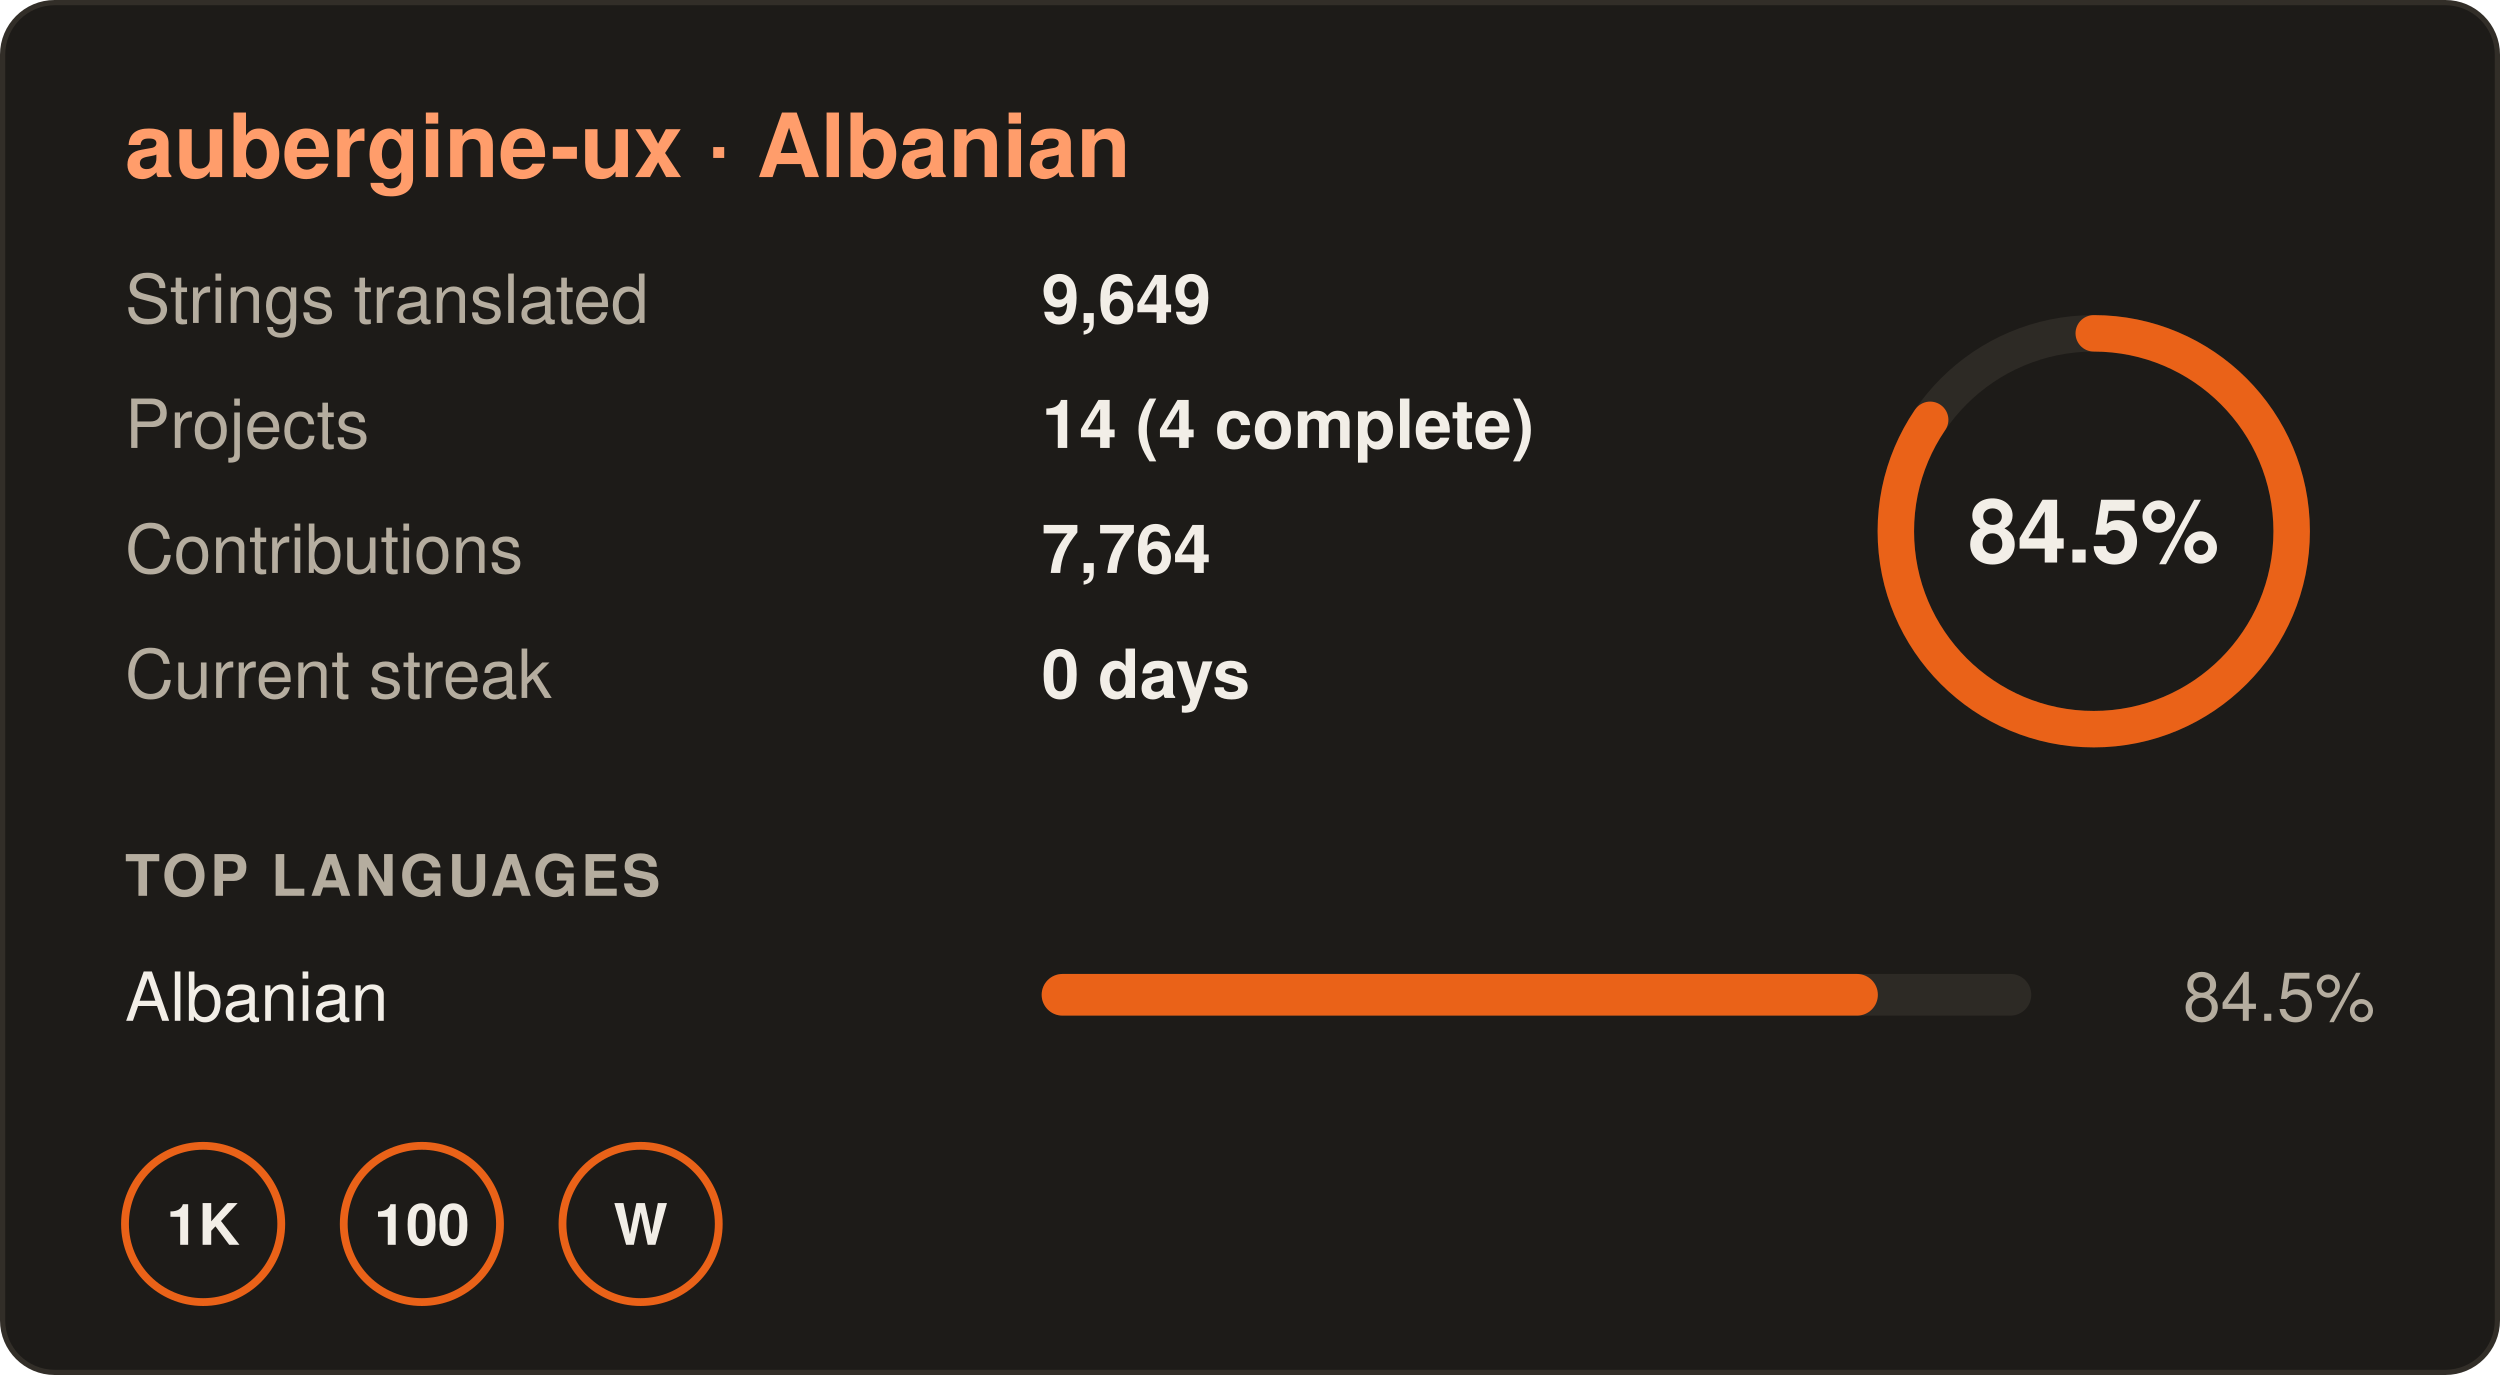
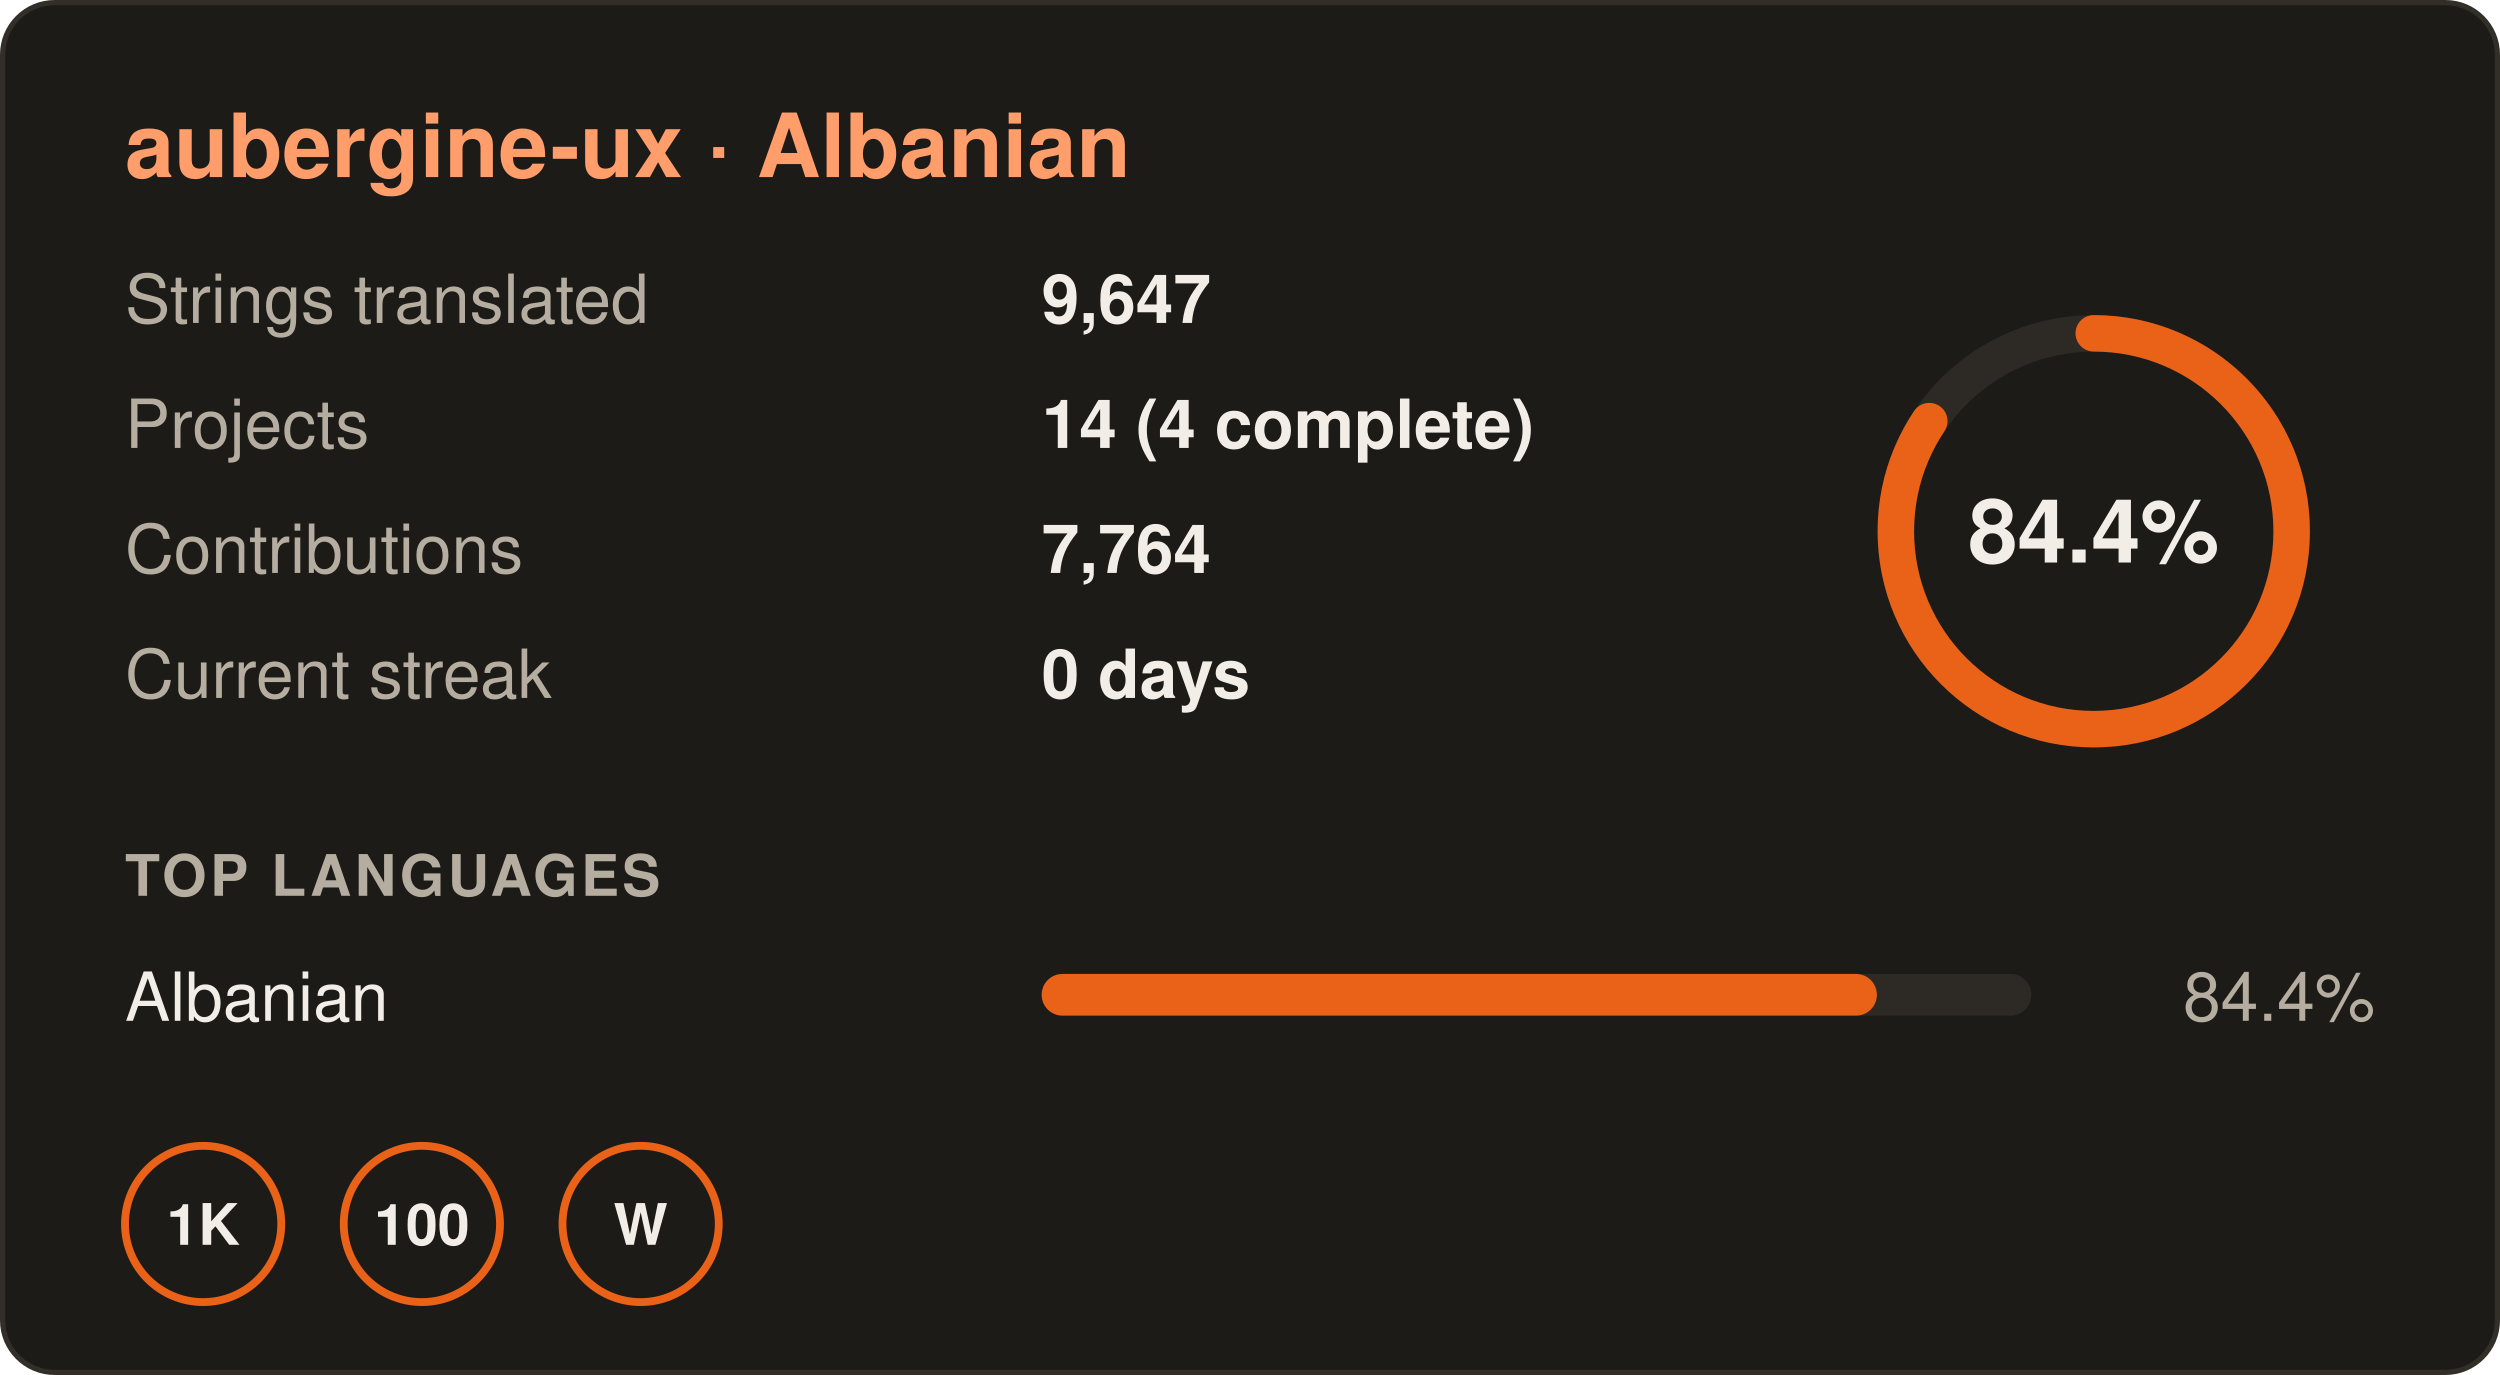
- <svg xmlns="http://www.w3.org/2000/svg" width="480" height="264" viewBox="0 0 480 264" role="img" aria-label="aubergine-ux · Albanian: 84.5% translated, 9,649 strings in 14 projects, 0 day streak">
+ <svg xmlns="http://www.w3.org/2000/svg" width="480" height="264" viewBox="0 0 480 264" role="img" aria-label="aubergine-ux · Albanian: 84.4% translated, 9,647 strings in 14 projects, 0 day streak">
  <rect x="0.5" y="0.5" width="479" height="263" rx="10" fill="#1d1b18" stroke="#322e28" />
  <g font-family="-apple-system,BlinkMacSystemFont,'Segoe UI',Helvetica,Arial,sans-serif" font-size="13">
    <text x="24" y="34" font-size="17" font-weight="700" fill="#ff9d6b">aubergine-ux · Albanian</text>
    <text x="24" y="62" fill="#b5ad9f">Strings translated</text>
-     <text x="200" y="62" fill="#f2eee7" font-weight="600">9,649</text>
+     <text x="200" y="62" fill="#f2eee7" font-weight="600">9,647</text>
    <text x="24" y="86" fill="#b5ad9f">Projects</text>
    <text x="200" y="86" fill="#f2eee7" font-weight="600">14 (4 complete)</text>
    <text x="24" y="110" fill="#b5ad9f">Contributions</text>
    <text x="200" y="110" fill="#f2eee7" font-weight="600">7,764</text>
    <text x="24" y="134" fill="#b5ad9f">Current streak</text>
    <text x="200" y="134" fill="#f2eee7" font-weight="600">0 days</text>
    <circle cx="402" cy="102" r="38" fill="none" stroke="#2d2a25" stroke-width="7" />
-     <circle cx="402" cy="102" r="38" fill="none" stroke="#ea6218" stroke-width="7" stroke-linecap="round" stroke-dasharray="201.8 238.8" transform="rotate(-90 402 102)" />
-     <text x="402" y="108" text-anchor="middle" font-size="17" font-weight="700" fill="#f2eee7">84.5%</text>
+     <circle cx="402" cy="102" r="38" fill="none" stroke="#ea6218" stroke-width="7" stroke-linecap="round" stroke-dasharray="201.5 238.8" transform="rotate(-90 402 102)" />
+     <text x="402" y="108" text-anchor="middle" font-size="17" font-weight="700" fill="#f2eee7">84.4%</text>
    <text x="24" y="172" font-size="11" font-weight="700" fill="#b5ad9f" letter-spacing=".06em">TOP LANGUAGES</text>
    <text x="24" y="196" fill="#f2eee7">Albanian</text>
    <rect x="200" y="187" width="190" height="8" rx="4" fill="#2d2a25" />
-     <rect x="200" y="187" width="160.55" height="8" rx="4" fill="#ea6218" />
-     <text x="456" y="196" text-anchor="end" fill="#b5ad9f">84.5%</text>
+     <rect x="200" y="187" width="160.36" height="8" rx="4" fill="#ea6218" />
+     <text x="456" y="196" text-anchor="end" fill="#b5ad9f">84.4%</text>
    <g transform="translate(24 220)">
      <circle cx="15" cy="15" r="15" fill="none" stroke="#ea6218" stroke-width="1.5" />
      <text x="15" y="19" text-anchor="middle" font-size="11" font-weight="700" fill="#f2eee7">1K</text>
    </g>
    <g transform="translate(66 220)">
      <circle cx="15" cy="15" r="15" fill="none" stroke="#ea6218" stroke-width="1.5" />
      <text x="15" y="19" text-anchor="middle" font-size="11" font-weight="700" fill="#f2eee7">100</text>
    </g>
    <g transform="translate(108 220)">
      <circle cx="15" cy="15" r="15" fill="none" stroke="#ea6218" stroke-width="1.5" />
      <text x="15" y="19" text-anchor="middle" font-size="11" font-weight="700" fill="#f2eee7">W</text>
    </g>
  </g>
</svg>
